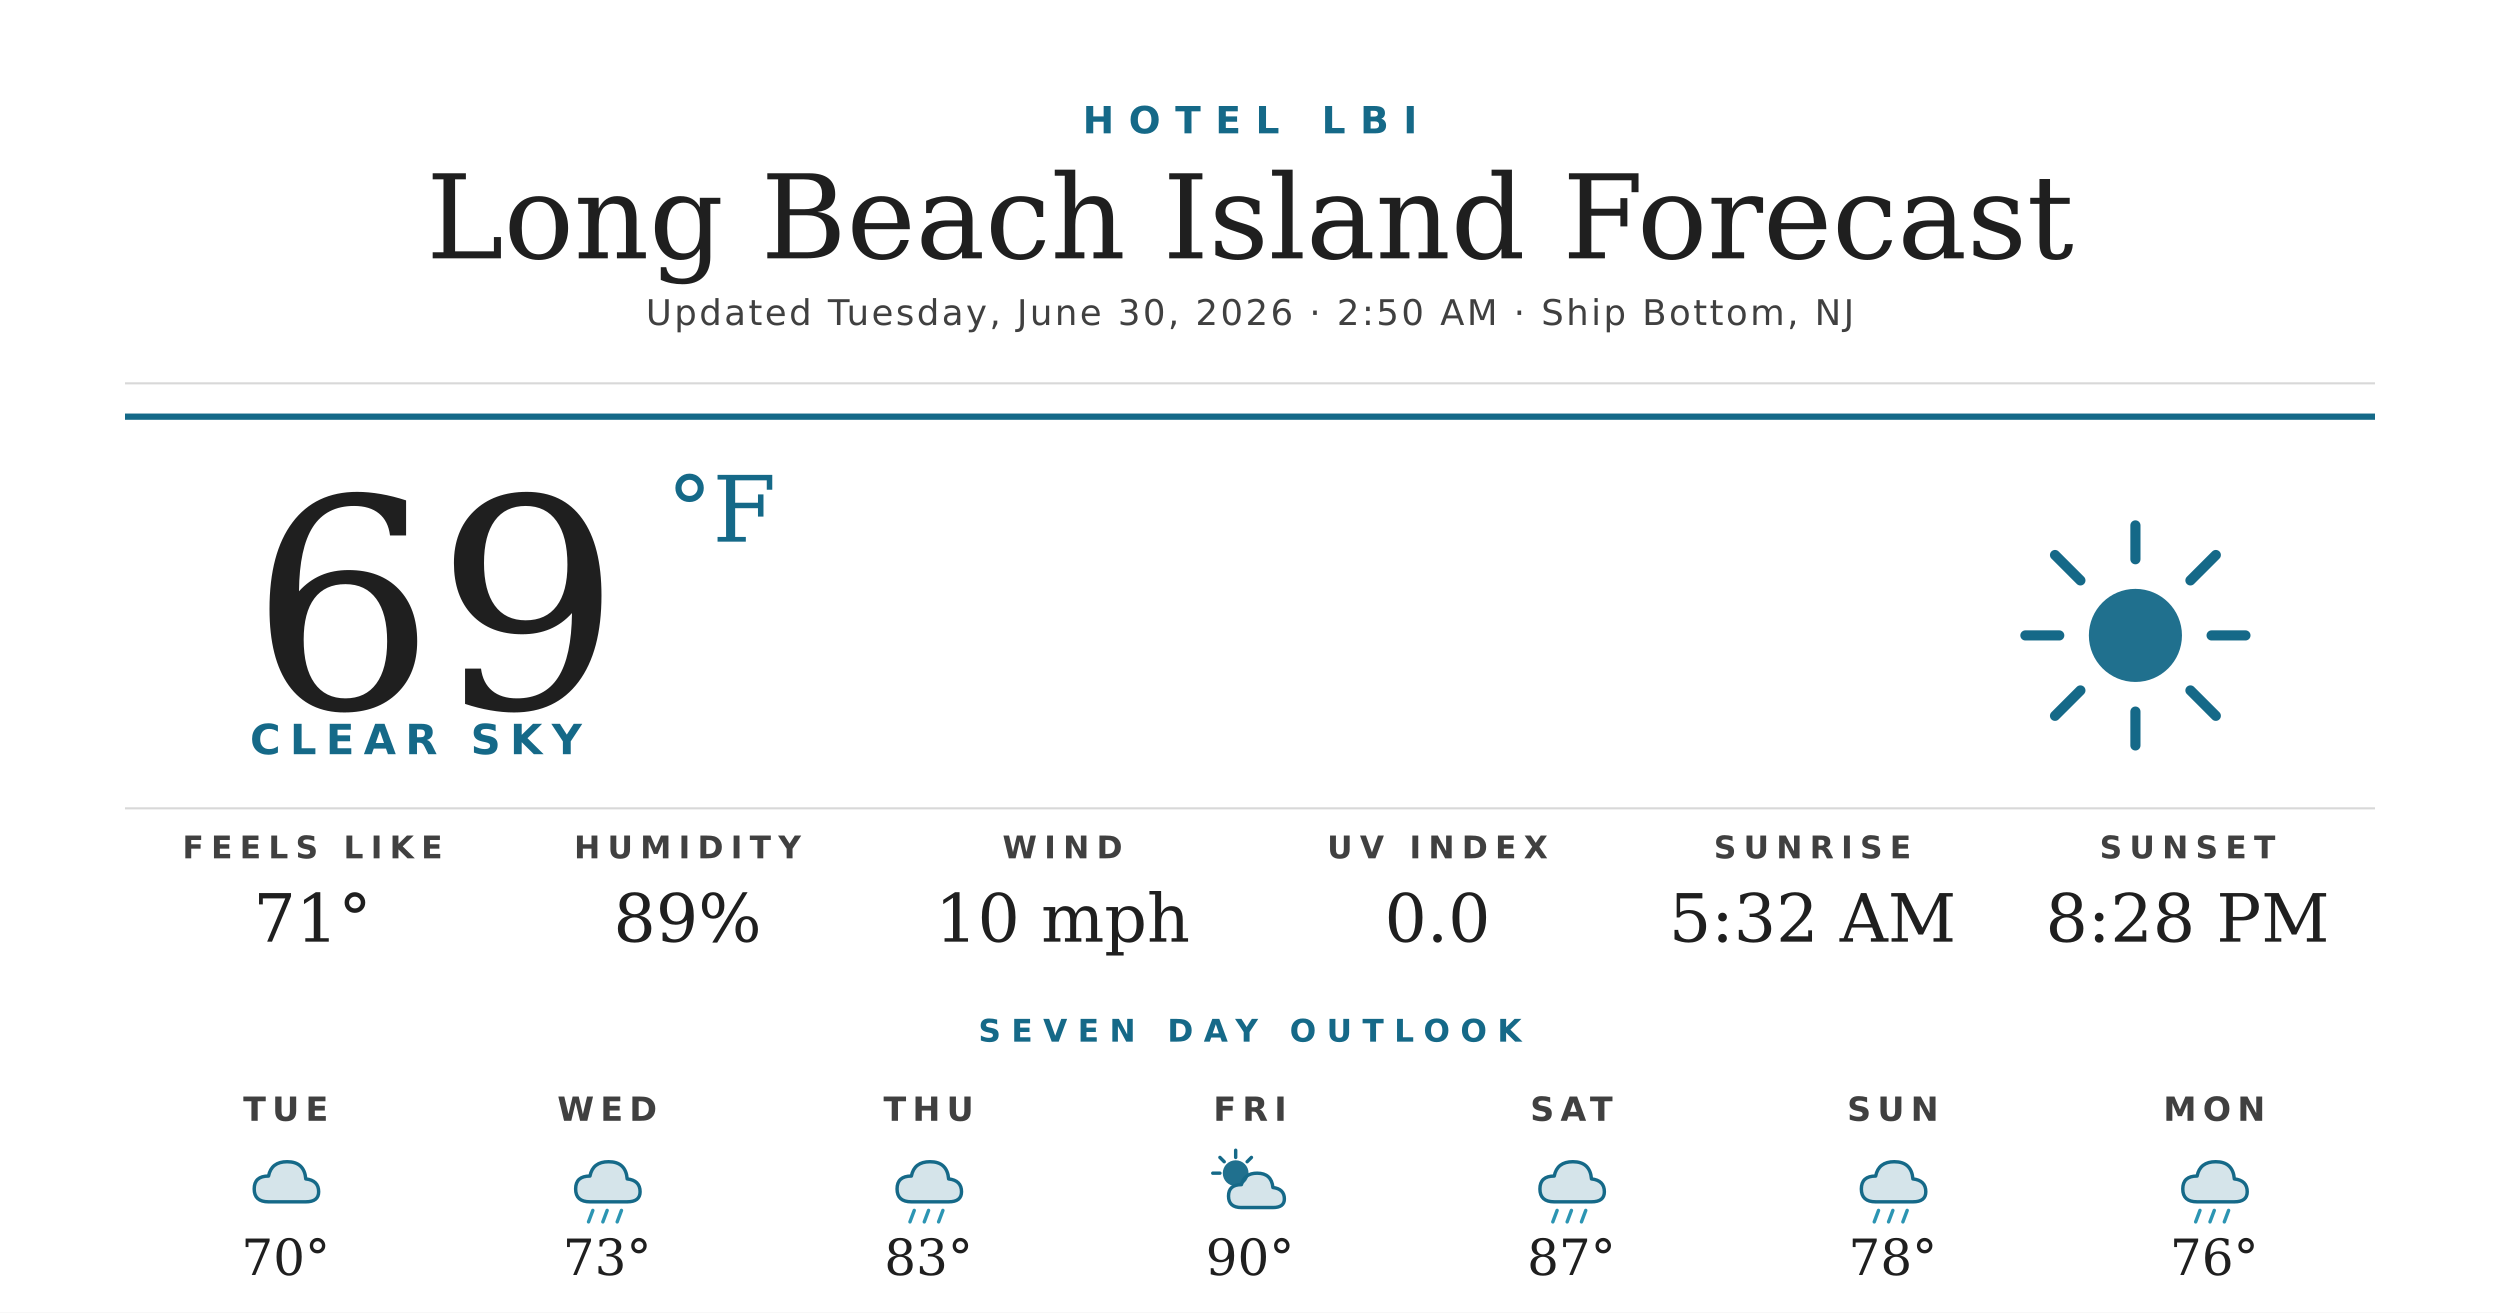
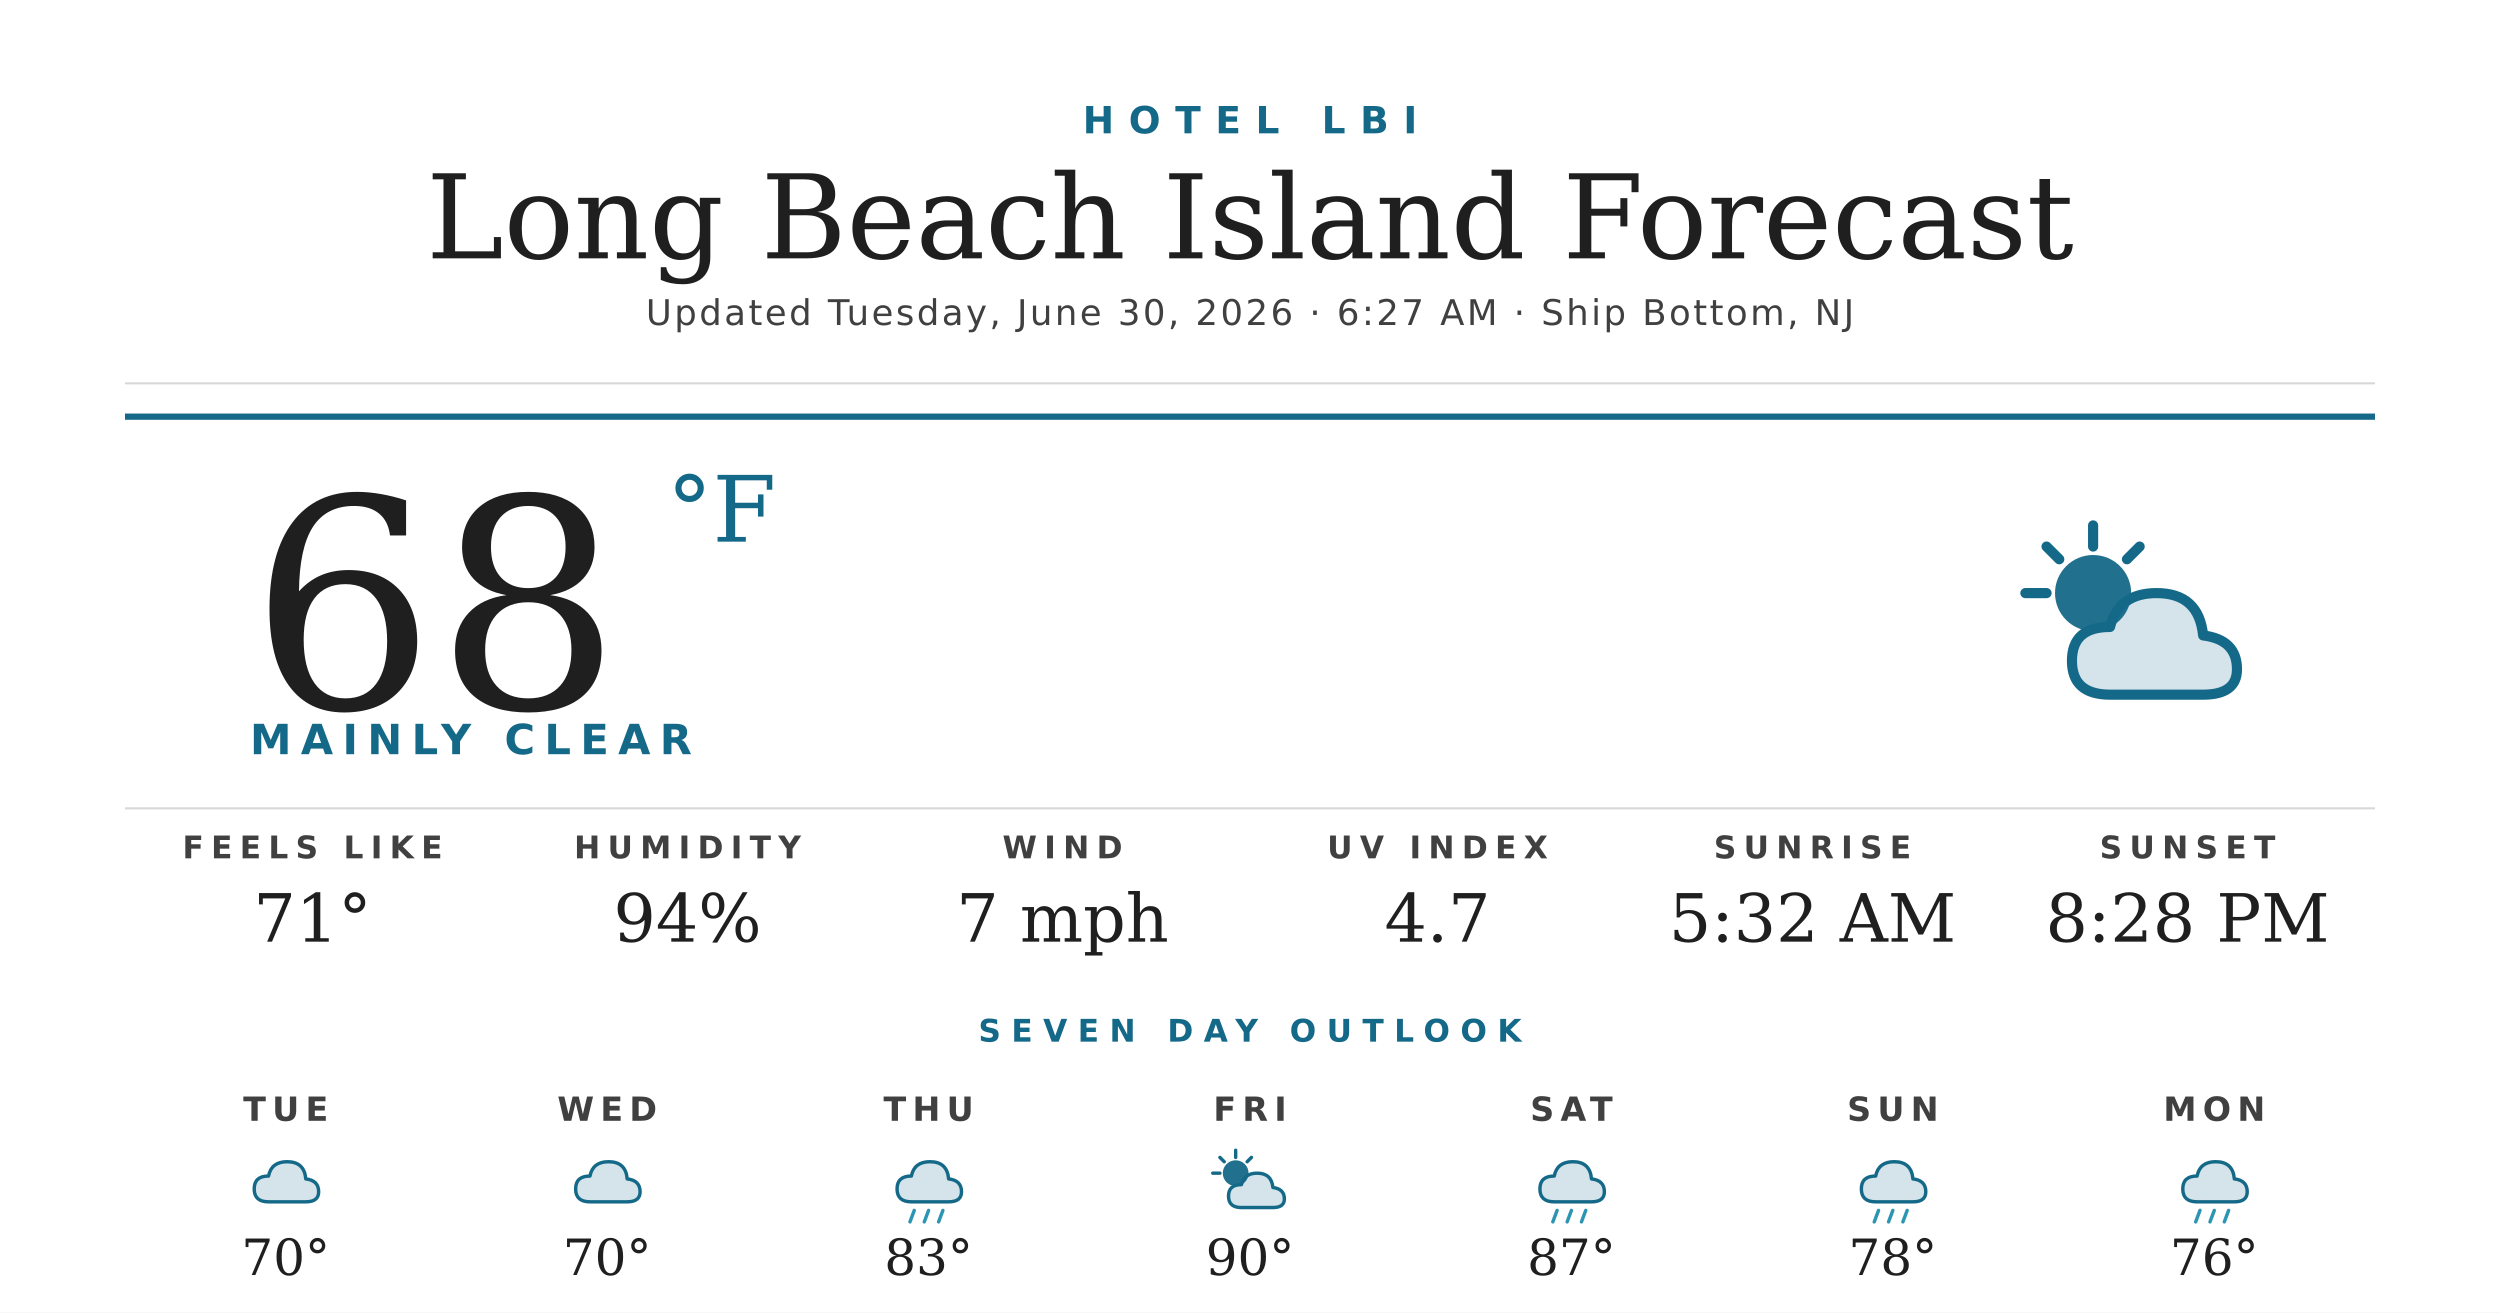
<svg xmlns="http://www.w3.org/2000/svg" width="1200" height="630" viewBox="0 0 1200 630">
  <rect width="1200" height="630" fill="#ffffff" />
  <text x="600" y="64" text-anchor="middle" font-family="'Montserrat Bold', 'Montserrat', 'DejaVu Sans', Helvetica, Arial, sans-serif" font-size="18" font-weight="700" fill="#156988" letter-spacing="7">HOTEL LBI</text>
  <text x="600" y="124" text-anchor="middle" font-family="'Prata', 'DejaVu Serif', Georgia, serif" font-size="56" fill="#1f1f1f">Long Beach Island Forecast</text>
-   <text x="600" y="156" text-anchor="middle" font-family="'Montserrat', 'DejaVu Sans', Helvetica, Arial, sans-serif" font-size="17" font-weight="500" fill="#404040" letter-spacing="1.2">Updated Tuesday, June 30, 2026 · 2:50 AM · Ship Bottom, NJ</text>
+   <text x="600" y="156" text-anchor="middle" font-family="'Montserrat', 'DejaVu Sans', Helvetica, Arial, sans-serif" font-size="17" font-weight="500" fill="#404040" letter-spacing="1.2">Updated Tuesday, June 30, 2026 · 6:27 AM · Ship Bottom, NJ</text>
  <line x1="60" y1="184" x2="1140" y2="184" stroke="#d8d8d8" stroke-width="1" />
  <line x1="60" y1="200" x2="1140" y2="200" stroke="#156988" stroke-width="3" />
-   <text x="120" y="340" font-family="'Prata', 'DejaVu Serif', Georgia, serif" font-size="140" fill="#1f1f1f">69</text>
+   <text x="120" y="340" font-family="'Prata', 'DejaVu Serif', Georgia, serif" font-size="140" fill="#1f1f1f">68</text>
  <text x="320" y="260" font-family="'Prata', 'DejaVu Serif', Georgia, serif" font-size="44" fill="#156988">°F</text>
-   <text x="120" y="362" font-family="'Montserrat Bold', 'Montserrat', 'DejaVu Sans', Helvetica, Arial, sans-serif" font-size="20" font-weight="700" fill="#156988" letter-spacing="4.5">CLEAR SKY</text>
+   <text x="120" y="362" font-family="'Montserrat Bold', 'Montserrat', 'DejaVu Sans', Helvetica, Arial, sans-serif" font-size="20" font-weight="700" fill="#156988" letter-spacing="4.5">MAINLY CLEAR</text>
  <g transform="translate(960,240) scale(2.03125)">
-     <circle cx="32" cy="32" r="11" fill="#156988" opacity="0.95" />
+     <circle cx="22" cy="22" r="9" fill="#156988" opacity="0.95" />
    <g stroke="#156988" stroke-width="2.4" stroke-linecap="round">
-       <line x1="32" y1="6" x2="32" y2="14" />
-       <line x1="32" y1="50" x2="32" y2="58" />
-       <line x1="6" y1="32" x2="14" y2="32" />
-       <line x1="50" y1="32" x2="58" y2="32" />
-       <line x1="13" y1="13" x2="19" y2="19" />
-       <line x1="45" y1="45" x2="51" y2="51" />
-       <line x1="13" y1="51" x2="19" y2="45" />
-       <line x1="45" y1="19" x2="51" y2="13" />
+       <line x1="22" y1="6" x2="22" y2="11" />
+       <line x1="6" y1="22" x2="11" y2="22" />
+       <line x1="11" y1="11" x2="14" y2="14" />
+       <line x1="33" y1="11" x2="30" y2="14" />
    </g>
+     <path d="M26 46 Q17 46 17 38 Q17 30 26 30 Q28 22 37 22 Q47 22 48 32 Q56 33 56 40 Q56 46 48 46 Z" fill="#156988" opacity="0.18" />
+     <path d="M26 46 Q17 46 17 38 Q17 30 26 30 Q28 22 37 22 Q47 22 48 32 Q56 33 56 40 Q56 46 48 46 Z" fill="none" stroke="#156988" stroke-width="2.4" stroke-linejoin="round" />
  </g>
  <line x1="60" y1="388" x2="1140" y2="388" stroke="#d8d8d8" stroke-width="1" />
  <text x="150" y="412" text-anchor="middle" font-family="'Montserrat Bold', 'Montserrat', 'DejaVu Sans', Helvetica, Arial, sans-serif" font-size="15" font-weight="700" fill="#404040" letter-spacing="3.5">FEELS LIKE</text>
  <text x="150" y="452" text-anchor="middle" font-family="'Prata', 'DejaVu Serif', Georgia, serif" font-size="32" fill="#1f1f1f">71°</text>
  <text x="330" y="412" text-anchor="middle" font-family="'Montserrat Bold', 'Montserrat', 'DejaVu Sans', Helvetica, Arial, sans-serif" font-size="15" font-weight="700" fill="#404040" letter-spacing="3.5">HUMIDITY</text>
-   <text x="330" y="452" text-anchor="middle" font-family="'Prata', 'DejaVu Serif', Georgia, serif" font-size="32" fill="#1f1f1f">89%</text>
+   <text x="330" y="452" text-anchor="middle" font-family="'Prata', 'DejaVu Serif', Georgia, serif" font-size="32" fill="#1f1f1f">94%</text>
  <text x="510" y="412" text-anchor="middle" font-family="'Montserrat Bold', 'Montserrat', 'DejaVu Sans', Helvetica, Arial, sans-serif" font-size="15" font-weight="700" fill="#404040" letter-spacing="3.5">WIND</text>
-   <text x="510" y="452" text-anchor="middle" font-family="'Prata', 'DejaVu Serif', Georgia, serif" font-size="32" fill="#1f1f1f">10 mph</text>
+   <text x="510" y="452" text-anchor="middle" font-family="'Prata', 'DejaVu Serif', Georgia, serif" font-size="32" fill="#1f1f1f">7 mph</text>
  <text x="690" y="412" text-anchor="middle" font-family="'Montserrat Bold', 'Montserrat', 'DejaVu Sans', Helvetica, Arial, sans-serif" font-size="15" font-weight="700" fill="#404040" letter-spacing="3.5">UV INDEX</text>
-   <text x="690" y="452" text-anchor="middle" font-family="'Prata', 'DejaVu Serif', Georgia, serif" font-size="32" fill="#1f1f1f">0.0</text>
+   <text x="690" y="452" text-anchor="middle" font-family="'Prata', 'DejaVu Serif', Georgia, serif" font-size="32" fill="#1f1f1f">4.7</text>
  <text x="870" y="412" text-anchor="middle" font-family="'Montserrat Bold', 'Montserrat', 'DejaVu Sans', Helvetica, Arial, sans-serif" font-size="15" font-weight="700" fill="#404040" letter-spacing="3.5">SUNRISE</text>
  <text x="870" y="452" text-anchor="middle" font-family="'Prata', 'DejaVu Serif', Georgia, serif" font-size="32" fill="#1f1f1f">5:32 AM</text>
  <text x="1050" y="412" text-anchor="middle" font-family="'Montserrat Bold', 'Montserrat', 'DejaVu Sans', Helvetica, Arial, sans-serif" font-size="15" font-weight="700" fill="#404040" letter-spacing="3.5">SUNSET</text>
  <text x="1050" y="452" text-anchor="middle" font-family="'Prata', 'DejaVu Serif', Georgia, serif" font-size="32" fill="#1f1f1f">8:28 PM</text>
  <text x="600" y="500" text-anchor="middle" font-family="'Montserrat Bold', 'Montserrat', 'DejaVu Sans', Helvetica, Arial, sans-serif" font-size="15" font-weight="700" fill="#156988" letter-spacing="5">SEVEN DAY OUTLOOK</text>
  <text x="137.143" y="538" text-anchor="middle" font-family="'Montserrat Bold', 'Montserrat', 'DejaVu Sans', Helvetica, Arial, sans-serif" font-size="16" font-weight="700" fill="#404040" letter-spacing="3">TUE</text>
  <g transform="translate(115.1429,548) scale(0.6875)">
    <path d="M20 42 Q10 42 10 33 Q10 24 20 24 Q22 14 33 14 Q45 14 46 26 Q55 27 55 35 Q55 42 46 42 Z" fill="#156988" opacity="0.18" />
    <path d="M20 42 Q10 42 10 33 Q10 24 20 24 Q22 14 33 14 Q45 14 46 26 Q55 27 55 35 Q55 42 46 42 Z" fill="none" stroke="#156988" stroke-width="2.4" stroke-linejoin="round" />
  </g>
  <text x="137.143" y="612" text-anchor="middle" font-family="'Prata', 'DejaVu Serif', Georgia, serif" font-size="24" fill="#1f1f1f">70°</text>
  <text x="291.429" y="538" text-anchor="middle" font-family="'Montserrat Bold', 'Montserrat', 'DejaVu Sans', Helvetica, Arial, sans-serif" font-size="16" font-weight="700" fill="#404040" letter-spacing="3">WED</text>
  <g transform="translate(269.4286,548) scale(0.6875)">
    <path d="M20 42 Q10 42 10 33 Q10 24 20 24 Q22 14 33 14 Q45 14 46 26 Q55 27 55 35 Q55 42 46 42 Z" fill="#156988" opacity="0.18" />
    <path d="M20 42 Q10 42 10 33 Q10 24 20 24 Q22 14 33 14 Q45 14 46 26 Q55 27 55 35 Q55 42 46 42 Z" fill="none" stroke="#156988" stroke-width="2.4" stroke-linejoin="round" />
-     <g stroke="#2C95B3" stroke-width="2.4" stroke-linecap="round">
-       <line x1="22" y1="48" x2="19" y2="56" />
-       <line x1="32" y1="48" x2="29" y2="56" />
-       <line x1="42" y1="48" x2="39" y2="56" />
-     </g>
  </g>
-   <text x="291.429" y="612" text-anchor="middle" font-family="'Prata', 'DejaVu Serif', Georgia, serif" font-size="24" fill="#1f1f1f">73°</text>
+   <text x="291.429" y="612" text-anchor="middle" font-family="'Prata', 'DejaVu Serif', Georgia, serif" font-size="24" fill="#1f1f1f">70°</text>
  <text x="445.714" y="538" text-anchor="middle" font-family="'Montserrat Bold', 'Montserrat', 'DejaVu Sans', Helvetica, Arial, sans-serif" font-size="16" font-weight="700" fill="#404040" letter-spacing="3">THU</text>
  <g transform="translate(423.7143,548) scale(0.6875)">
    <path d="M20 42 Q10 42 10 33 Q10 24 20 24 Q22 14 33 14 Q45 14 46 26 Q55 27 55 35 Q55 42 46 42 Z" fill="#156988" opacity="0.18" />
    <path d="M20 42 Q10 42 10 33 Q10 24 20 24 Q22 14 33 14 Q45 14 46 26 Q55 27 55 35 Q55 42 46 42 Z" fill="none" stroke="#156988" stroke-width="2.4" stroke-linejoin="round" />
    <g stroke="#2C95B3" stroke-width="2.4" stroke-linecap="round">
      <line x1="22" y1="48" x2="19" y2="56" />
      <line x1="32" y1="48" x2="29" y2="56" />
      <line x1="42" y1="48" x2="39" y2="56" />
    </g>
  </g>
  <text x="445.714" y="612" text-anchor="middle" font-family="'Prata', 'DejaVu Serif', Georgia, serif" font-size="24" fill="#1f1f1f">83°</text>
  <text x="600" y="538" text-anchor="middle" font-family="'Montserrat Bold', 'Montserrat', 'DejaVu Sans', Helvetica, Arial, sans-serif" font-size="16" font-weight="700" fill="#404040" letter-spacing="3">FRI</text>
  <g transform="translate(578,548) scale(0.6875)">
    <circle cx="22" cy="22" r="9" fill="#156988" opacity="0.95" />
    <g stroke="#156988" stroke-width="2.4" stroke-linecap="round">
      <line x1="22" y1="6" x2="22" y2="11" />
      <line x1="6" y1="22" x2="11" y2="22" />
      <line x1="11" y1="11" x2="14" y2="14" />
      <line x1="33" y1="11" x2="30" y2="14" />
    </g>
    <path d="M26 46 Q17 46 17 38 Q17 30 26 30 Q28 22 37 22 Q47 22 48 32 Q56 33 56 40 Q56 46 48 46 Z" fill="#156988" opacity="0.18" />
    <path d="M26 46 Q17 46 17 38 Q17 30 26 30 Q28 22 37 22 Q47 22 48 32 Q56 33 56 40 Q56 46 48 46 Z" fill="none" stroke="#156988" stroke-width="2.4" stroke-linejoin="round" />
  </g>
  <text x="600" y="612" text-anchor="middle" font-family="'Prata', 'DejaVu Serif', Georgia, serif" font-size="24" fill="#1f1f1f">90°</text>
  <text x="754.286" y="538" text-anchor="middle" font-family="'Montserrat Bold', 'Montserrat', 'DejaVu Sans', Helvetica, Arial, sans-serif" font-size="16" font-weight="700" fill="#404040" letter-spacing="3">SAT</text>
  <g transform="translate(732.2857,548) scale(0.6875)">
    <path d="M20 42 Q10 42 10 33 Q10 24 20 24 Q22 14 33 14 Q45 14 46 26 Q55 27 55 35 Q55 42 46 42 Z" fill="#156988" opacity="0.18" />
    <path d="M20 42 Q10 42 10 33 Q10 24 20 24 Q22 14 33 14 Q45 14 46 26 Q55 27 55 35 Q55 42 46 42 Z" fill="none" stroke="#156988" stroke-width="2.4" stroke-linejoin="round" />
    <g stroke="#2C95B3" stroke-width="2.4" stroke-linecap="round">
      <line x1="22" y1="48" x2="19" y2="56" />
      <line x1="32" y1="48" x2="29" y2="56" />
      <line x1="42" y1="48" x2="39" y2="56" />
    </g>
  </g>
  <text x="754.286" y="612" text-anchor="middle" font-family="'Prata', 'DejaVu Serif', Georgia, serif" font-size="24" fill="#1f1f1f">87°</text>
  <text x="908.571" y="538" text-anchor="middle" font-family="'Montserrat Bold', 'Montserrat', 'DejaVu Sans', Helvetica, Arial, sans-serif" font-size="16" font-weight="700" fill="#404040" letter-spacing="3">SUN</text>
  <g transform="translate(886.5714,548) scale(0.6875)">
    <path d="M20 42 Q10 42 10 33 Q10 24 20 24 Q22 14 33 14 Q45 14 46 26 Q55 27 55 35 Q55 42 46 42 Z" fill="#156988" opacity="0.18" />
    <path d="M20 42 Q10 42 10 33 Q10 24 20 24 Q22 14 33 14 Q45 14 46 26 Q55 27 55 35 Q55 42 46 42 Z" fill="none" stroke="#156988" stroke-width="2.4" stroke-linejoin="round" />
    <g stroke="#2C95B3" stroke-width="2.4" stroke-linecap="round">
      <line x1="22" y1="48" x2="19" y2="56" />
      <line x1="32" y1="48" x2="29" y2="56" />
      <line x1="42" y1="48" x2="39" y2="56" />
    </g>
  </g>
  <text x="908.571" y="612" text-anchor="middle" font-family="'Prata', 'DejaVu Serif', Georgia, serif" font-size="24" fill="#1f1f1f">78°</text>
  <text x="1062.857" y="538" text-anchor="middle" font-family="'Montserrat Bold', 'Montserrat', 'DejaVu Sans', Helvetica, Arial, sans-serif" font-size="16" font-weight="700" fill="#404040" letter-spacing="3">MON</text>
  <g transform="translate(1040.857,548) scale(0.6875)">
    <path d="M20 42 Q10 42 10 33 Q10 24 20 24 Q22 14 33 14 Q45 14 46 26 Q55 27 55 35 Q55 42 46 42 Z" fill="#156988" opacity="0.18" />
    <path d="M20 42 Q10 42 10 33 Q10 24 20 24 Q22 14 33 14 Q45 14 46 26 Q55 27 55 35 Q55 42 46 42 Z" fill="none" stroke="#156988" stroke-width="2.4" stroke-linejoin="round" />
    <g stroke="#2C95B3" stroke-width="2.4" stroke-linecap="round">
      <line x1="22" y1="48" x2="19" y2="56" />
      <line x1="32" y1="48" x2="29" y2="56" />
      <line x1="42" y1="48" x2="39" y2="56" />
    </g>
  </g>
  <text x="1062.857" y="612" text-anchor="middle" font-family="'Prata', 'DejaVu Serif', Georgia, serif" font-size="24" fill="#1f1f1f">76°</text>
</svg>
